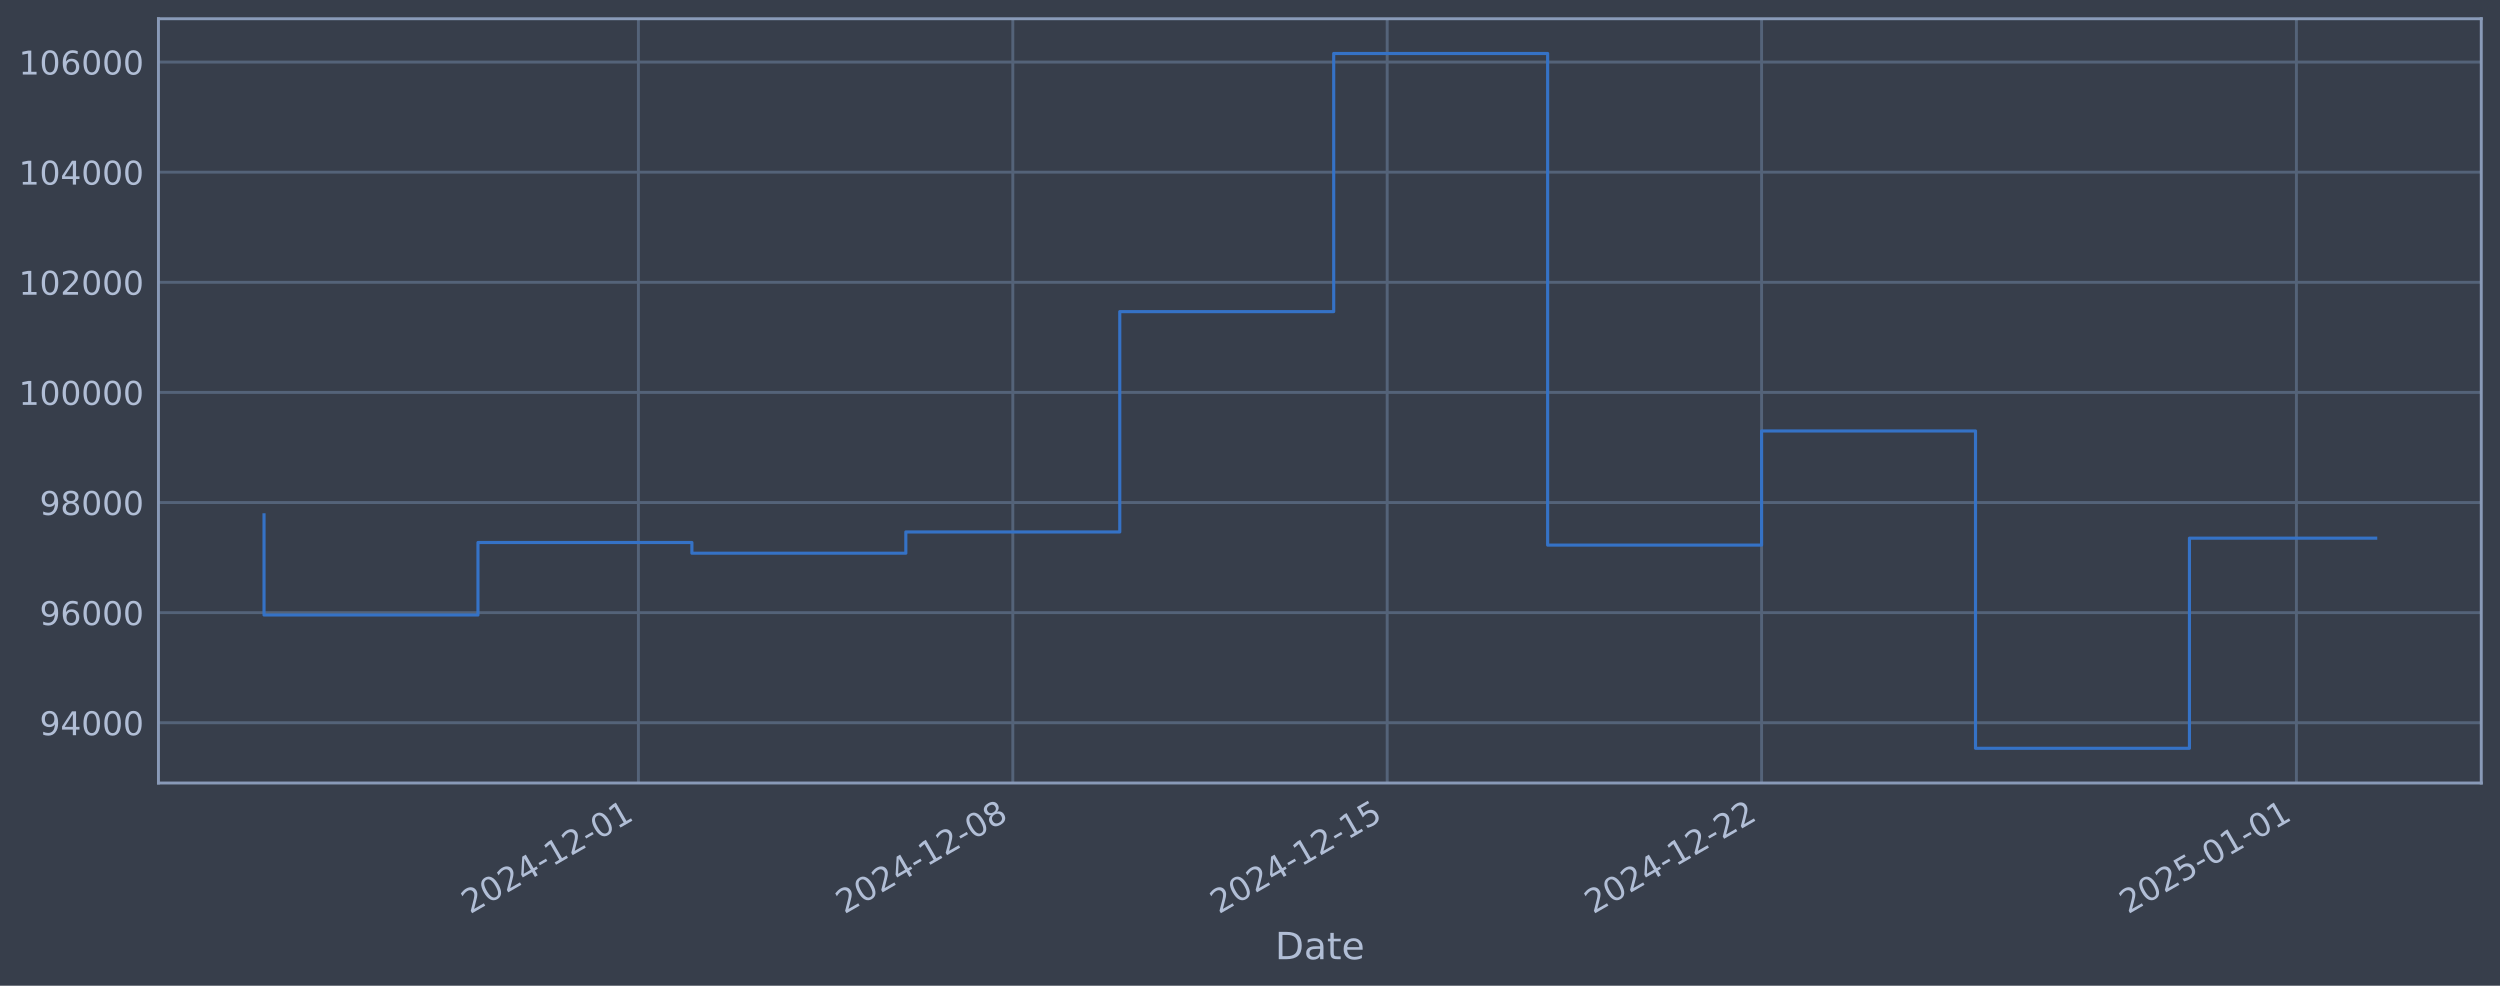
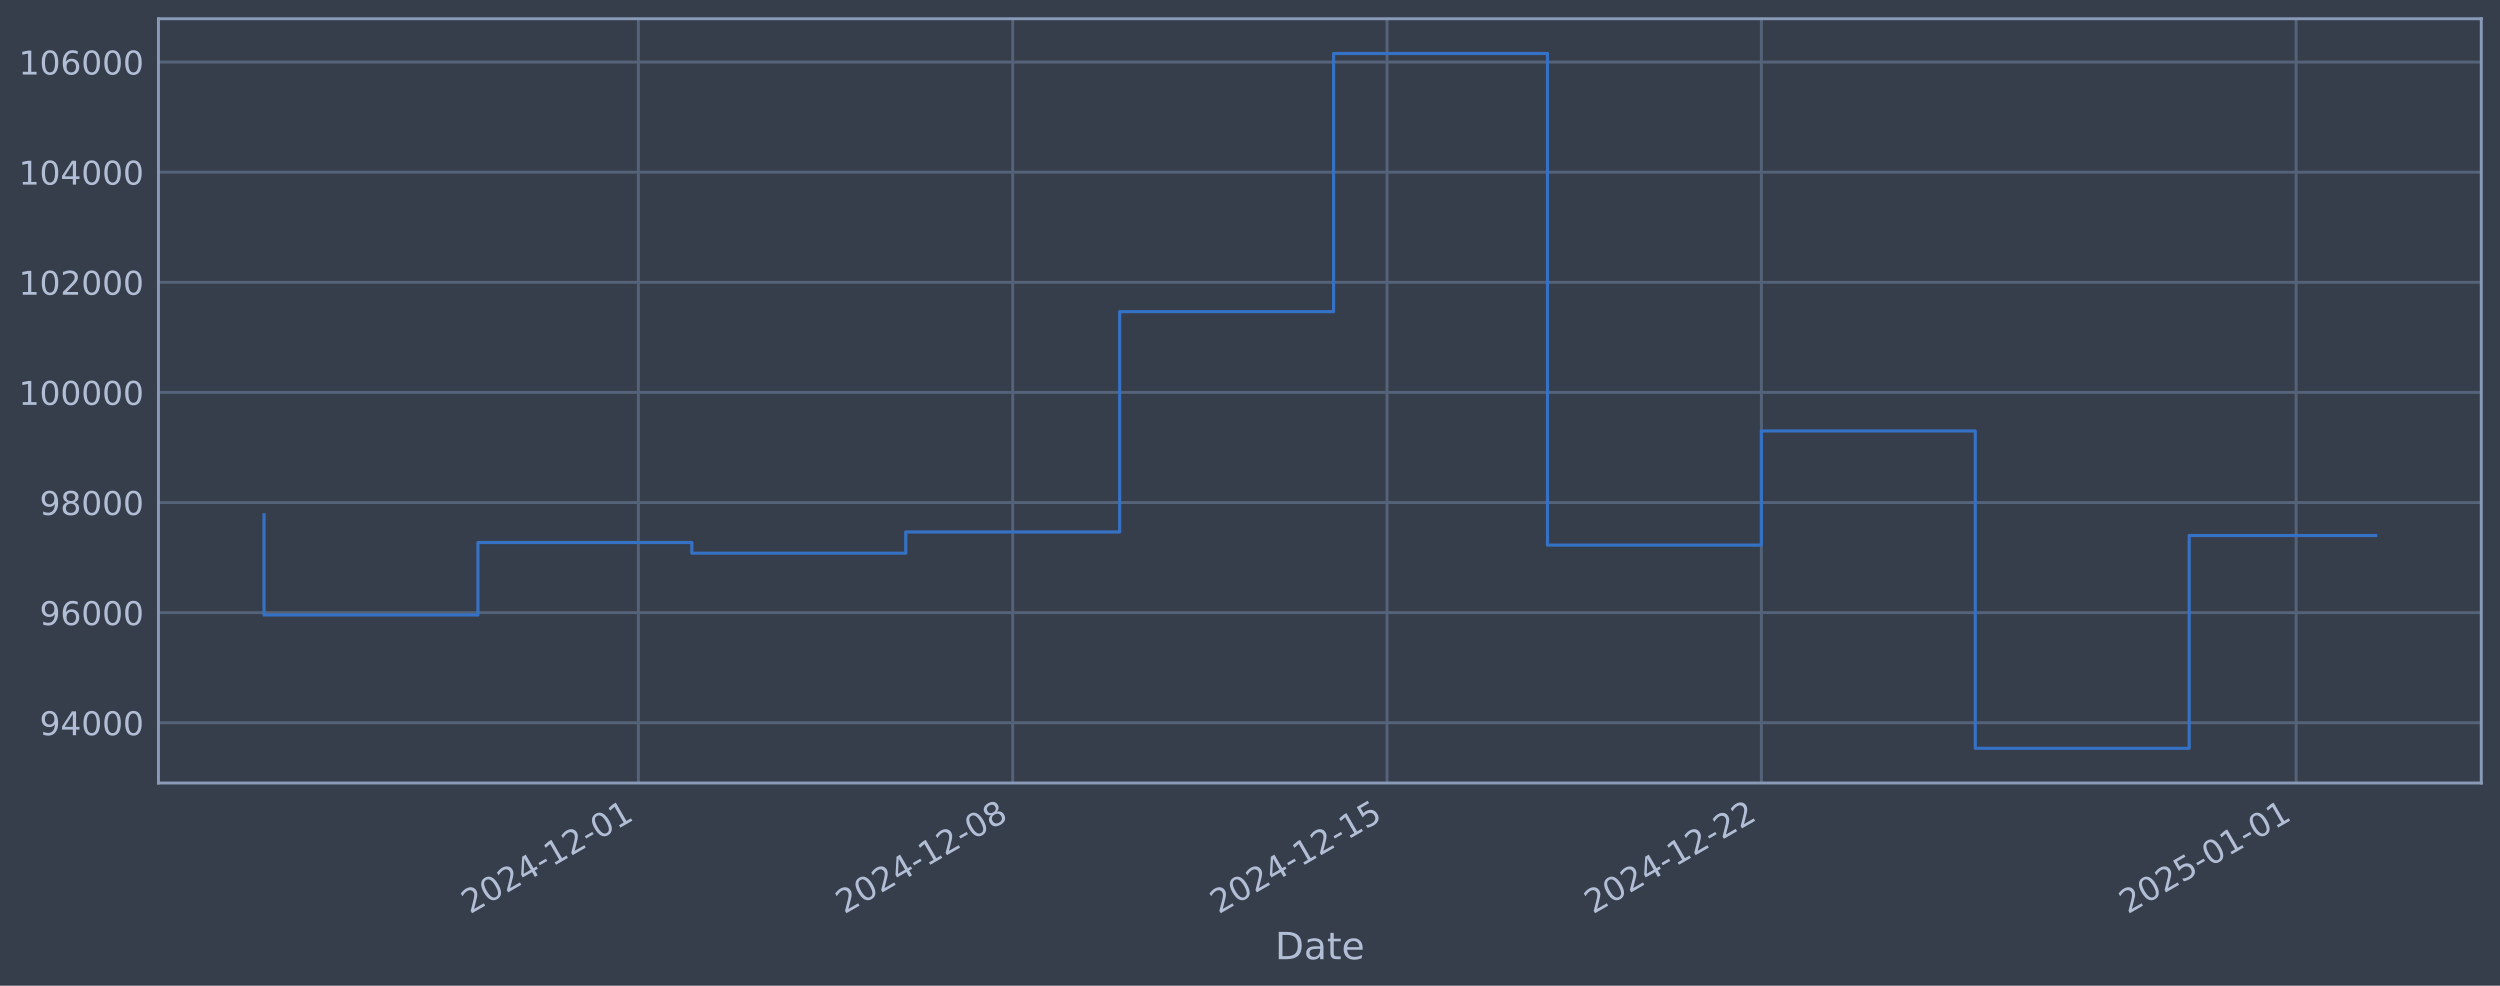
<svg xmlns="http://www.w3.org/2000/svg" xmlns:xlink="http://www.w3.org/1999/xlink" width="960.9pt" height="378.87pt" viewBox="0 0 960.9 378.87" version="1.1">
  <defs>
    <style type="text/css">*{stroke-linejoin: round; stroke-linecap: butt}</style>
  </defs>
  <g id="figure_1">
    <g id="patch_1">
      <path d="M 0 378.87  L 960.9 378.87  L 960.9 0  L 0 0  z " style="fill: #373e4b" />
    </g>
    <g id="axes_1">
      <g id="patch_2">
        <path d="M 60.901 300.96  L 953.701 300.96  L 953.701 7.2  L 60.901 7.2  z " style="fill: #373e4b" />
      </g>
      <g id="matplotlib.axis_1">
        <g id="xtick_1">
          <g id="line2d_1">
-             <path d="M 245.381 300.96  L 245.381 7.2  " clip-path="url(#p53dd76741d)" style="fill: none; stroke: #546379; stroke-width: 1.12; stroke-linecap: square" />
+             <path d="M 245.362 300.96  L 245.362 7.2  " clip-path="url(#p7a26f93afb)" style="fill: none; stroke: #546379; stroke-width: 1.12; stroke-linecap: square" />
          </g>
          <g id="line2d_2" />
          <g id="text_1">
-             <g style="fill: #b1bed6" transform="translate(180.6557 351.4642) rotate(-30) scale(0.126 -0.126)">
+             <g style="fill: #b1bed6" transform="translate(180.637 351.4642) rotate(-30) scale(0.126 -0.126)">
              <defs>
                <path id="DejaVuSans-32" d="M 1228 531  L 3431 531  L 3431 0  L 469 0  L 469 531  Q 828 903 1448 1529  Q 2069 2156 2228 2338  Q 2531 2678 2651 2914  Q 2772 3150 2772 3378  Q 2772 3750 2511 3984  Q 2250 4219 1831 4219  Q 1534 4219 1204 4116  Q 875 4013 500 3803  L 500 4441  Q 881 4594 1212 4672  Q 1544 4750 1819 4750  Q 2544 4750 2975 4387  Q 3406 4025 3406 3419  Q 3406 3131 3298 2873  Q 3191 2616 2906 2266  Q 2828 2175 2409 1742  Q 1991 1309 1228 531  z " transform="scale(0.015625)" />
                <path id="DejaVuSans-30" d="M 2034 4250  Q 1547 4250 1301 3770  Q 1056 3291 1056 2328  Q 1056 1369 1301 889  Q 1547 409 2034 409  Q 2525 409 2770 889  Q 3016 1369 3016 2328  Q 3016 3291 2770 3770  Q 2525 4250 2034 4250  z M 2034 4750  Q 2819 4750 3233 4129  Q 3647 3509 3647 2328  Q 3647 1150 3233 529  Q 2819 -91 2034 -91  Q 1250 -91 836 529  Q 422 1150 422 2328  Q 422 3509 836 4129  Q 1250 4750 2034 4750  z " transform="scale(0.015625)" />
                <path id="DejaVuSans-34" d="M 2419 4116  L 825 1625  L 2419 1625  L 2419 4116  z M 2253 4666  L 3047 4666  L 3047 1625  L 3713 1625  L 3713 1100  L 3047 1100  L 3047 0  L 2419 0  L 2419 1100  L 313 1100  L 313 1709  L 2253 4666  z " transform="scale(0.015625)" />
                <path id="DejaVuSans-2d" d="M 313 2009  L 1997 2009  L 1997 1497  L 313 1497  L 313 2009  z " transform="scale(0.015625)" />
                <path id="DejaVuSans-31" d="M 794 531  L 1825 531  L 1825 4091  L 703 3866  L 703 4441  L 1819 4666  L 2450 4666  L 2450 531  L 3481 531  L 3481 0  L 794 0  L 794 531  z " transform="scale(0.015625)" />
              </defs>
              <use xlink:href="#DejaVuSans-32" />
              <use xlink:href="#DejaVuSans-30" transform="translate(63.62305 0)" />
              <use xlink:href="#DejaVuSans-32" transform="translate(127.2461 0)" />
              <use xlink:href="#DejaVuSans-34" transform="translate(190.8691 0)" />
              <use xlink:href="#DejaVuSans-2d" transform="translate(254.4922 0)" />
              <use xlink:href="#DejaVuSans-31" transform="translate(290.5762 0)" />
              <use xlink:href="#DejaVuSans-32" transform="translate(354.1992 0)" />
              <use xlink:href="#DejaVuSans-2d" transform="translate(417.8223 0)" />
              <use xlink:href="#DejaVuSans-30" transform="translate(453.9062 0)" />
              <use xlink:href="#DejaVuSans-31" transform="translate(517.5293 0)" />
            </g>
          </g>
        </g>
        <g id="xtick_2">
          <g id="line2d_3">
-             <path d="M 389.28 300.96  L 389.28 7.2  " clip-path="url(#p53dd76741d)" style="fill: none; stroke: #546379; stroke-width: 1.12; stroke-linecap: square" />
+             <path d="M 389.243 300.96  L 389.243 7.2  " clip-path="url(#p7a26f93afb)" style="fill: none; stroke: #546379; stroke-width: 1.12; stroke-linecap: square" />
          </g>
          <g id="line2d_4" />
          <g id="text_2">
-             <g style="fill: #b1bed6" transform="translate(324.5545 351.4642) rotate(-30) scale(0.126 -0.126)">
+             <g style="fill: #b1bed6" transform="translate(324.5171 351.4642) rotate(-30) scale(0.126 -0.126)">
              <defs>
                <path id="DejaVuSans-38" d="M 2034 2216  Q 1584 2216 1326 1975  Q 1069 1734 1069 1313  Q 1069 891 1326 650  Q 1584 409 2034 409  Q 2484 409 2743 651  Q 3003 894 3003 1313  Q 3003 1734 2745 1975  Q 2488 2216 2034 2216  z M 1403 2484  Q 997 2584 770 2862  Q 544 3141 544 3541  Q 544 4100 942 4425  Q 1341 4750 2034 4750  Q 2731 4750 3128 4425  Q 3525 4100 3525 3541  Q 3525 3141 3298 2862  Q 3072 2584 2669 2484  Q 3125 2378 3379 2068  Q 3634 1759 3634 1313  Q 3634 634 3220 271  Q 2806 -91 2034 -91  Q 1263 -91 848 271  Q 434 634 434 1313  Q 434 1759 690 2068  Q 947 2378 1403 2484  z M 1172 3481  Q 1172 3119 1398 2916  Q 1625 2713 2034 2713  Q 2441 2713 2670 2916  Q 2900 3119 2900 3481  Q 2900 3844 2670 4047  Q 2441 4250 2034 4250  Q 1625 4250 1398 4047  Q 1172 3844 1172 3481  z " transform="scale(0.015625)" />
              </defs>
              <use xlink:href="#DejaVuSans-32" />
              <use xlink:href="#DejaVuSans-30" transform="translate(63.62305 0)" />
              <use xlink:href="#DejaVuSans-32" transform="translate(127.2461 0)" />
              <use xlink:href="#DejaVuSans-34" transform="translate(190.8691 0)" />
              <use xlink:href="#DejaVuSans-2d" transform="translate(254.4922 0)" />
              <use xlink:href="#DejaVuSans-31" transform="translate(290.5762 0)" />
              <use xlink:href="#DejaVuSans-32" transform="translate(354.1992 0)" />
              <use xlink:href="#DejaVuSans-2d" transform="translate(417.8223 0)" />
              <use xlink:href="#DejaVuSans-30" transform="translate(453.9062 0)" />
              <use xlink:href="#DejaVuSans-38" transform="translate(517.5293 0)" />
            </g>
          </g>
        </g>
        <g id="xtick_3">
          <g id="line2d_5">
-             <path d="M 533.179 300.96  L 533.179 7.2  " clip-path="url(#p53dd76741d)" style="fill: none; stroke: #546379; stroke-width: 1.12; stroke-linecap: square" />
+             <path d="M 533.123 300.96  L 533.123 7.2  " clip-path="url(#p7a26f93afb)" style="fill: none; stroke: #546379; stroke-width: 1.12; stroke-linecap: square" />
          </g>
          <g id="line2d_6" />
          <g id="text_3">
-             <g style="fill: #b1bed6" transform="translate(468.4533 351.4642) rotate(-30) scale(0.126 -0.126)">
+             <g style="fill: #b1bed6" transform="translate(468.3973 351.4642) rotate(-30) scale(0.126 -0.126)">
              <defs>
                <path id="DejaVuSans-35" d="M 691 4666  L 3169 4666  L 3169 4134  L 1269 4134  L 1269 2991  Q 1406 3038 1543 3061  Q 1681 3084 1819 3084  Q 2600 3084 3056 2656  Q 3513 2228 3513 1497  Q 3513 744 3044 326  Q 2575 -91 1722 -91  Q 1428 -91 1123 -41  Q 819 9 494 109  L 494 744  Q 775 591 1075 516  Q 1375 441 1709 441  Q 2250 441 2565 725  Q 2881 1009 2881 1497  Q 2881 1984 2565 2268  Q 2250 2553 1709 2553  Q 1456 2553 1204 2497  Q 953 2441 691 2322  L 691 4666  z " transform="scale(0.015625)" />
              </defs>
              <use xlink:href="#DejaVuSans-32" />
              <use xlink:href="#DejaVuSans-30" transform="translate(63.62305 0)" />
              <use xlink:href="#DejaVuSans-32" transform="translate(127.2461 0)" />
              <use xlink:href="#DejaVuSans-34" transform="translate(190.8691 0)" />
              <use xlink:href="#DejaVuSans-2d" transform="translate(254.4922 0)" />
              <use xlink:href="#DejaVuSans-31" transform="translate(290.5762 0)" />
              <use xlink:href="#DejaVuSans-32" transform="translate(354.1992 0)" />
              <use xlink:href="#DejaVuSans-2d" transform="translate(417.8223 0)" />
              <use xlink:href="#DejaVuSans-31" transform="translate(453.9062 0)" />
              <use xlink:href="#DejaVuSans-35" transform="translate(517.5293 0)" />
            </g>
          </g>
        </g>
        <g id="xtick_4">
          <g id="line2d_7">
-             <path d="M 677.078 300.96  L 677.078 7.2  " clip-path="url(#p53dd76741d)" style="fill: none; stroke: #546379; stroke-width: 1.12; stroke-linecap: square" />
+             <path d="M 677.003 300.96  L 677.003 7.2  " clip-path="url(#p7a26f93afb)" style="fill: none; stroke: #546379; stroke-width: 1.12; stroke-linecap: square" />
          </g>
          <g id="line2d_8" />
          <g id="text_4">
-             <g style="fill: #b1bed6" transform="translate(612.3522 351.4642) rotate(-30) scale(0.126 -0.126)">
+             <g style="fill: #b1bed6" transform="translate(612.2775 351.4642) rotate(-30) scale(0.126 -0.126)">
              <use xlink:href="#DejaVuSans-32" />
              <use xlink:href="#DejaVuSans-30" transform="translate(63.62305 0)" />
              <use xlink:href="#DejaVuSans-32" transform="translate(127.2461 0)" />
              <use xlink:href="#DejaVuSans-34" transform="translate(190.8691 0)" />
              <use xlink:href="#DejaVuSans-2d" transform="translate(254.4922 0)" />
              <use xlink:href="#DejaVuSans-31" transform="translate(290.5762 0)" />
              <use xlink:href="#DejaVuSans-32" transform="translate(354.1992 0)" />
              <use xlink:href="#DejaVuSans-2d" transform="translate(417.8223 0)" />
              <use xlink:href="#DejaVuSans-32" transform="translate(453.9062 0)" />
              <use xlink:href="#DejaVuSans-32" transform="translate(517.5293 0)" />
            </g>
          </g>
        </g>
        <g id="xtick_5">
          <g id="line2d_9">
-             <path d="M 882.647 300.96  L 882.647 7.2  " clip-path="url(#p53dd76741d)" style="fill: none; stroke: #546379; stroke-width: 1.12; stroke-linecap: square" />
+             <path d="M 882.546 300.96  L 882.546 7.2  " clip-path="url(#p7a26f93afb)" style="fill: none; stroke: #546379; stroke-width: 1.12; stroke-linecap: square" />
          </g>
          <g id="line2d_10" />
          <g id="text_5">
-             <g style="fill: #b1bed6" transform="translate(817.922 351.4642) rotate(-30) scale(0.126 -0.126)">
+             <g style="fill: #b1bed6" transform="translate(817.8205 351.4642) rotate(-30) scale(0.126 -0.126)">
              <use xlink:href="#DejaVuSans-32" />
              <use xlink:href="#DejaVuSans-30" transform="translate(63.62305 0)" />
              <use xlink:href="#DejaVuSans-32" transform="translate(127.2461 0)" />
              <use xlink:href="#DejaVuSans-35" transform="translate(190.8691 0)" />
              <use xlink:href="#DejaVuSans-2d" transform="translate(254.4922 0)" />
              <use xlink:href="#DejaVuSans-30" transform="translate(290.5762 0)" />
              <use xlink:href="#DejaVuSans-31" transform="translate(354.1992 0)" />
              <use xlink:href="#DejaVuSans-2d" transform="translate(417.8223 0)" />
              <use xlink:href="#DejaVuSans-30" transform="translate(453.9062 0)" />
              <use xlink:href="#DejaVuSans-31" transform="translate(517.5293 0)" />
            </g>
          </g>
        </g>
        <g id="text_6">
          <g style="fill: #b1bed6" transform="translate(490.0914 368.6753) scale(0.144 -0.144)">
            <defs>
              <path id="DejaVuSans-44" d="M 1259 4147  L 1259 519  L 2022 519  Q 2988 519 3436 956  Q 3884 1394 3884 2338  Q 3884 3275 3436 3711  Q 2988 4147 2022 4147  L 1259 4147  z M 628 4666  L 1925 4666  Q 3281 4666 3915 4102  Q 4550 3538 4550 2338  Q 4550 1131 3912 565  Q 3275 0 1925 0  L 628 0  L 628 4666  z " transform="scale(0.015625)" />
              <path id="DejaVuSans-61" d="M 2194 1759  Q 1497 1759 1228 1600  Q 959 1441 959 1056  Q 959 750 1161 570  Q 1363 391 1709 391  Q 2188 391 2477 730  Q 2766 1069 2766 1631  L 2766 1759  L 2194 1759  z M 3341 1997  L 3341 0  L 2766 0  L 2766 531  Q 2569 213 2275 61  Q 1981 -91 1556 -91  Q 1019 -91 701 211  Q 384 513 384 1019  Q 384 1609 779 1909  Q 1175 2209 1959 2209  L 2766 2209  L 2766 2266  Q 2766 2663 2505 2880  Q 2244 3097 1772 3097  Q 1472 3097 1187 3025  Q 903 2953 641 2809  L 641 3341  Q 956 3463 1253 3523  Q 1550 3584 1831 3584  Q 2591 3584 2966 3190  Q 3341 2797 3341 1997  z " transform="scale(0.015625)" />
              <path id="DejaVuSans-74" d="M 1172 4494  L 1172 3500  L 2356 3500  L 2356 3053  L 1172 3053  L 1172 1153  Q 1172 725 1289 603  Q 1406 481 1766 481  L 2356 481  L 2356 0  L 1766 0  Q 1100 0 847 248  Q 594 497 594 1153  L 594 3053  L 172 3053  L 172 3500  L 594 3500  L 594 4494  L 1172 4494  z " transform="scale(0.015625)" />
              <path id="DejaVuSans-65" d="M 3597 1894  L 3597 1613  L 953 1613  Q 991 1019 1311 708  Q 1631 397 2203 397  Q 2534 397 2845 478  Q 3156 559 3463 722  L 3463 178  Q 3153 47 2828 -22  Q 2503 -91 2169 -91  Q 1331 -91 842 396  Q 353 884 353 1716  Q 353 2575 817 3079  Q 1281 3584 2069 3584  Q 2775 3584 3186 3129  Q 3597 2675 3597 1894  z M 3022 2063  Q 3016 2534 2758 2815  Q 2500 3097 2075 3097  Q 1594 3097 1305 2825  Q 1016 2553 972 2059  L 3022 2063  z " transform="scale(0.015625)" />
            </defs>
            <use xlink:href="#DejaVuSans-44" />
            <use xlink:href="#DejaVuSans-61" transform="translate(77.00195 0)" />
            <use xlink:href="#DejaVuSans-74" transform="translate(138.2812 0)" />
            <use xlink:href="#DejaVuSans-65" transform="translate(177.4902 0)" />
          </g>
        </g>
      </g>
      <g id="matplotlib.axis_2">
        <g id="ytick_1">
          <g id="line2d_11">
-             <path d="M 60.901 277.797  L 953.701 277.797  " clip-path="url(#p53dd76741d)" style="fill: none; stroke: #546379; stroke-width: 1.12; stroke-linecap: square" />
+             <path d="M 60.901 277.797  L 953.701 277.797  " clip-path="url(#p7a26f93afb)" style="fill: none; stroke: #546379; stroke-width: 1.12; stroke-linecap: square" />
          </g>
          <g id="line2d_12" />
          <g id="text_7">
            <g style="fill: #b1bed6" transform="translate(15.21675 282.5841) scale(0.126 -0.126)">
              <defs>
                <path id="DejaVuSans-39" d="M 703 97  L 703 672  Q 941 559 1184 500  Q 1428 441 1663 441  Q 2288 441 2617 861  Q 2947 1281 2994 2138  Q 2813 1869 2534 1725  Q 2256 1581 1919 1581  Q 1219 1581 811 2004  Q 403 2428 403 3163  Q 403 3881 828 4315  Q 1253 4750 1959 4750  Q 2769 4750 3195 4129  Q 3622 3509 3622 2328  Q 3622 1225 3098 567  Q 2575 -91 1691 -91  Q 1453 -91 1209 -44  Q 966 3 703 97  z M 1959 2075  Q 2384 2075 2632 2365  Q 2881 2656 2881 3163  Q 2881 3666 2632 3958  Q 2384 4250 1959 4250  Q 1534 4250 1286 3958  Q 1038 3666 1038 3163  Q 1038 2656 1286 2365  Q 1534 2075 1959 2075  z " transform="scale(0.015625)" />
              </defs>
              <use xlink:href="#DejaVuSans-39" />
              <use xlink:href="#DejaVuSans-34" transform="translate(63.62305 0)" />
              <use xlink:href="#DejaVuSans-30" transform="translate(127.2461 0)" />
              <use xlink:href="#DejaVuSans-30" transform="translate(190.8691 0)" />
              <use xlink:href="#DejaVuSans-30" transform="translate(254.4922 0)" />
            </g>
          </g>
        </g>
        <g id="ytick_2">
          <g id="line2d_13">
-             <path d="M 60.901 235.473  L 953.701 235.473  " clip-path="url(#p53dd76741d)" style="fill: none; stroke: #546379; stroke-width: 1.12; stroke-linecap: square" />
+             <path d="M 60.901 235.473  L 953.701 235.473  " clip-path="url(#p7a26f93afb)" style="fill: none; stroke: #546379; stroke-width: 1.12; stroke-linecap: square" />
          </g>
          <g id="line2d_14" />
          <g id="text_8">
            <g style="fill: #b1bed6" transform="translate(15.21675 240.2602) scale(0.126 -0.126)">
              <defs>
                <path id="DejaVuSans-36" d="M 2113 2584  Q 1688 2584 1439 2293  Q 1191 2003 1191 1497  Q 1191 994 1439 701  Q 1688 409 2113 409  Q 2538 409 2786 701  Q 3034 994 3034 1497  Q 3034 2003 2786 2293  Q 2538 2584 2113 2584  z M 3366 4563  L 3366 3988  Q 3128 4100 2886 4159  Q 2644 4219 2406 4219  Q 1781 4219 1451 3797  Q 1122 3375 1075 2522  Q 1259 2794 1537 2939  Q 1816 3084 2150 3084  Q 2853 3084 3261 2657  Q 3669 2231 3669 1497  Q 3669 778 3244 343  Q 2819 -91 2113 -91  Q 1303 -91 875 529  Q 447 1150 447 2328  Q 447 3434 972 4092  Q 1497 4750 2381 4750  Q 2619 4750 2861 4703  Q 3103 4656 3366 4563  z " transform="scale(0.015625)" />
              </defs>
              <use xlink:href="#DejaVuSans-39" />
              <use xlink:href="#DejaVuSans-36" transform="translate(63.62305 0)" />
              <use xlink:href="#DejaVuSans-30" transform="translate(127.2461 0)" />
              <use xlink:href="#DejaVuSans-30" transform="translate(190.8691 0)" />
              <use xlink:href="#DejaVuSans-30" transform="translate(254.4922 0)" />
            </g>
          </g>
        </g>
        <g id="ytick_3">
          <g id="line2d_15">
-             <path d="M 60.901 193.149  L 953.701 193.149  " clip-path="url(#p53dd76741d)" style="fill: none; stroke: #546379; stroke-width: 1.12; stroke-linecap: square" />
+             <path d="M 60.901 193.149  L 953.701 193.149  " clip-path="url(#p7a26f93afb)" style="fill: none; stroke: #546379; stroke-width: 1.12; stroke-linecap: square" />
          </g>
          <g id="line2d_16" />
          <g id="text_9">
            <g style="fill: #b1bed6" transform="translate(15.21675 197.9364) scale(0.126 -0.126)">
              <use xlink:href="#DejaVuSans-39" />
              <use xlink:href="#DejaVuSans-38" transform="translate(63.62305 0)" />
              <use xlink:href="#DejaVuSans-30" transform="translate(127.2461 0)" />
              <use xlink:href="#DejaVuSans-30" transform="translate(190.8691 0)" />
              <use xlink:href="#DejaVuSans-30" transform="translate(254.4922 0)" />
            </g>
          </g>
        </g>
        <g id="ytick_4">
          <g id="line2d_17">
-             <path d="M 60.901 150.826  L 953.701 150.826  " clip-path="url(#p53dd76741d)" style="fill: none; stroke: #546379; stroke-width: 1.12; stroke-linecap: square" />
+             <path d="M 60.901 150.826  L 953.701 150.826  " clip-path="url(#p7a26f93afb)" style="fill: none; stroke: #546379; stroke-width: 1.12; stroke-linecap: square" />
          </g>
          <g id="line2d_18" />
          <g id="text_10">
            <g style="fill: #b1bed6" transform="translate(7.2 155.6126) scale(0.126 -0.126)">
              <use xlink:href="#DejaVuSans-31" />
              <use xlink:href="#DejaVuSans-30" transform="translate(63.62305 0)" />
              <use xlink:href="#DejaVuSans-30" transform="translate(127.2461 0)" />
              <use xlink:href="#DejaVuSans-30" transform="translate(190.8691 0)" />
              <use xlink:href="#DejaVuSans-30" transform="translate(254.4922 0)" />
              <use xlink:href="#DejaVuSans-30" transform="translate(318.1152 0)" />
            </g>
          </g>
        </g>
        <g id="ytick_5">
          <g id="line2d_19">
-             <path d="M 60.901 108.502  L 953.701 108.502  " clip-path="url(#p53dd76741d)" style="fill: none; stroke: #546379; stroke-width: 1.12; stroke-linecap: square" />
+             <path d="M 60.901 108.502  L 953.701 108.502  " clip-path="url(#p7a26f93afb)" style="fill: none; stroke: #546379; stroke-width: 1.12; stroke-linecap: square" />
          </g>
          <g id="line2d_20" />
          <g id="text_11">
            <g style="fill: #b1bed6" transform="translate(7.2 113.2888) scale(0.126 -0.126)">
              <use xlink:href="#DejaVuSans-31" />
              <use xlink:href="#DejaVuSans-30" transform="translate(63.62305 0)" />
              <use xlink:href="#DejaVuSans-32" transform="translate(127.2461 0)" />
              <use xlink:href="#DejaVuSans-30" transform="translate(190.8691 0)" />
              <use xlink:href="#DejaVuSans-30" transform="translate(254.4922 0)" />
              <use xlink:href="#DejaVuSans-30" transform="translate(318.1152 0)" />
            </g>
          </g>
        </g>
        <g id="ytick_6">
          <g id="line2d_21">
-             <path d="M 60.901 66.178  L 953.701 66.178  " clip-path="url(#p53dd76741d)" style="fill: none; stroke: #546379; stroke-width: 1.12; stroke-linecap: square" />
+             <path d="M 60.901 66.178  L 953.701 66.178  " clip-path="url(#p7a26f93afb)" style="fill: none; stroke: #546379; stroke-width: 1.12; stroke-linecap: square" />
          </g>
          <g id="line2d_22" />
          <g id="text_12">
            <g style="fill: #b1bed6" transform="translate(7.2 70.96502) scale(0.126 -0.126)">
              <use xlink:href="#DejaVuSans-31" />
              <use xlink:href="#DejaVuSans-30" transform="translate(63.62305 0)" />
              <use xlink:href="#DejaVuSans-34" transform="translate(127.2461 0)" />
              <use xlink:href="#DejaVuSans-30" transform="translate(190.8691 0)" />
              <use xlink:href="#DejaVuSans-30" transform="translate(254.4922 0)" />
              <use xlink:href="#DejaVuSans-30" transform="translate(318.1152 0)" />
            </g>
          </g>
        </g>
        <g id="ytick_7">
          <g id="line2d_23">
-             <path d="M 60.901 23.854  L 953.701 23.854  " clip-path="url(#p53dd76741d)" style="fill: none; stroke: #546379; stroke-width: 1.12; stroke-linecap: square" />
+             <path d="M 60.901 23.854  L 953.701 23.854  " clip-path="url(#p7a26f93afb)" style="fill: none; stroke: #546379; stroke-width: 1.12; stroke-linecap: square" />
          </g>
          <g id="line2d_24" />
          <g id="text_13">
            <g style="fill: #b1bed6" transform="translate(7.2 28.64121) scale(0.126 -0.126)">
              <use xlink:href="#DejaVuSans-31" />
              <use xlink:href="#DejaVuSans-30" transform="translate(63.62305 0)" />
              <use xlink:href="#DejaVuSans-36" transform="translate(127.2461 0)" />
              <use xlink:href="#DejaVuSans-30" transform="translate(190.8691 0)" />
              <use xlink:href="#DejaVuSans-30" transform="translate(254.4922 0)" />
              <use xlink:href="#DejaVuSans-30" transform="translate(318.1152 0)" />
            </g>
          </g>
        </g>
      </g>
      <g id="line2d_25">
-         <path d="M 101.482 197.87  L 101.482 236.383  L 183.71 236.383  L 183.71 208.521  L 265.938 208.521  L 265.938 212.628  L 348.166 212.628  L 348.166 204.459  L 430.394 204.459  L 430.394 119.77  L 512.622 119.77  L 512.622 20.553  L 594.85 20.553  L 594.85 209.517  L 677.078 209.517  L 677.078 165.636  L 759.306 165.636  L 759.306 287.607  L 841.534 287.607  L 841.534 206.848  L 913.119 206.848  " clip-path="url(#p53dd76741d)" style="fill: none; stroke: #3572c6; stroke-width: 1.2; stroke-linecap: square" />
+         <path d="M 101.482 197.87  L 101.482 236.383  L 183.7 236.383  L 183.7 208.521  L 265.917 208.521  L 265.917 212.628  L 348.134 212.628  L 348.134 204.459  L 430.351 204.459  L 430.351 119.77  L 512.568 119.77  L 512.568 20.553  L 594.786 20.553  L 594.786 209.517  L 677.003 209.517  L 677.003 165.636  L 759.22 165.636  L 759.22 287.607  L 841.437 287.607  L 841.437 205.823  L 913.119 205.823  " clip-path="url(#p7a26f93afb)" style="fill: none; stroke: #3572c6; stroke-width: 1.2; stroke-linecap: square" />
      </g>
      <g id="patch_3">
        <path d="M 60.901 300.96  L 60.901 7.2  " style="fill: none; stroke: #899ab8; stroke-width: 1.12; stroke-linejoin: miter; stroke-linecap: square" />
      </g>
      <g id="patch_4">
        <path d="M 953.701 300.96  L 953.701 7.2  " style="fill: none; stroke: #899ab8; stroke-width: 1.12; stroke-linejoin: miter; stroke-linecap: square" />
      </g>
      <g id="patch_5">
        <path d="M 60.901 300.96  L 953.701 300.96  " style="fill: none; stroke: #899ab8; stroke-width: 1.12; stroke-linejoin: miter; stroke-linecap: square" />
      </g>
      <g id="patch_6">
        <path d="M 60.901 7.2  L 953.701 7.2  " style="fill: none; stroke: #899ab8; stroke-width: 1.12; stroke-linejoin: miter; stroke-linecap: square" />
      </g>
    </g>
  </g>
  <defs>
-     <clipPath id="p53dd76741d">
+     <clipPath id="p7a26f93afb">
      <rect x="60.901" y="7.2" width="892.8" height="293.76" />
    </clipPath>
  </defs>
</svg>
